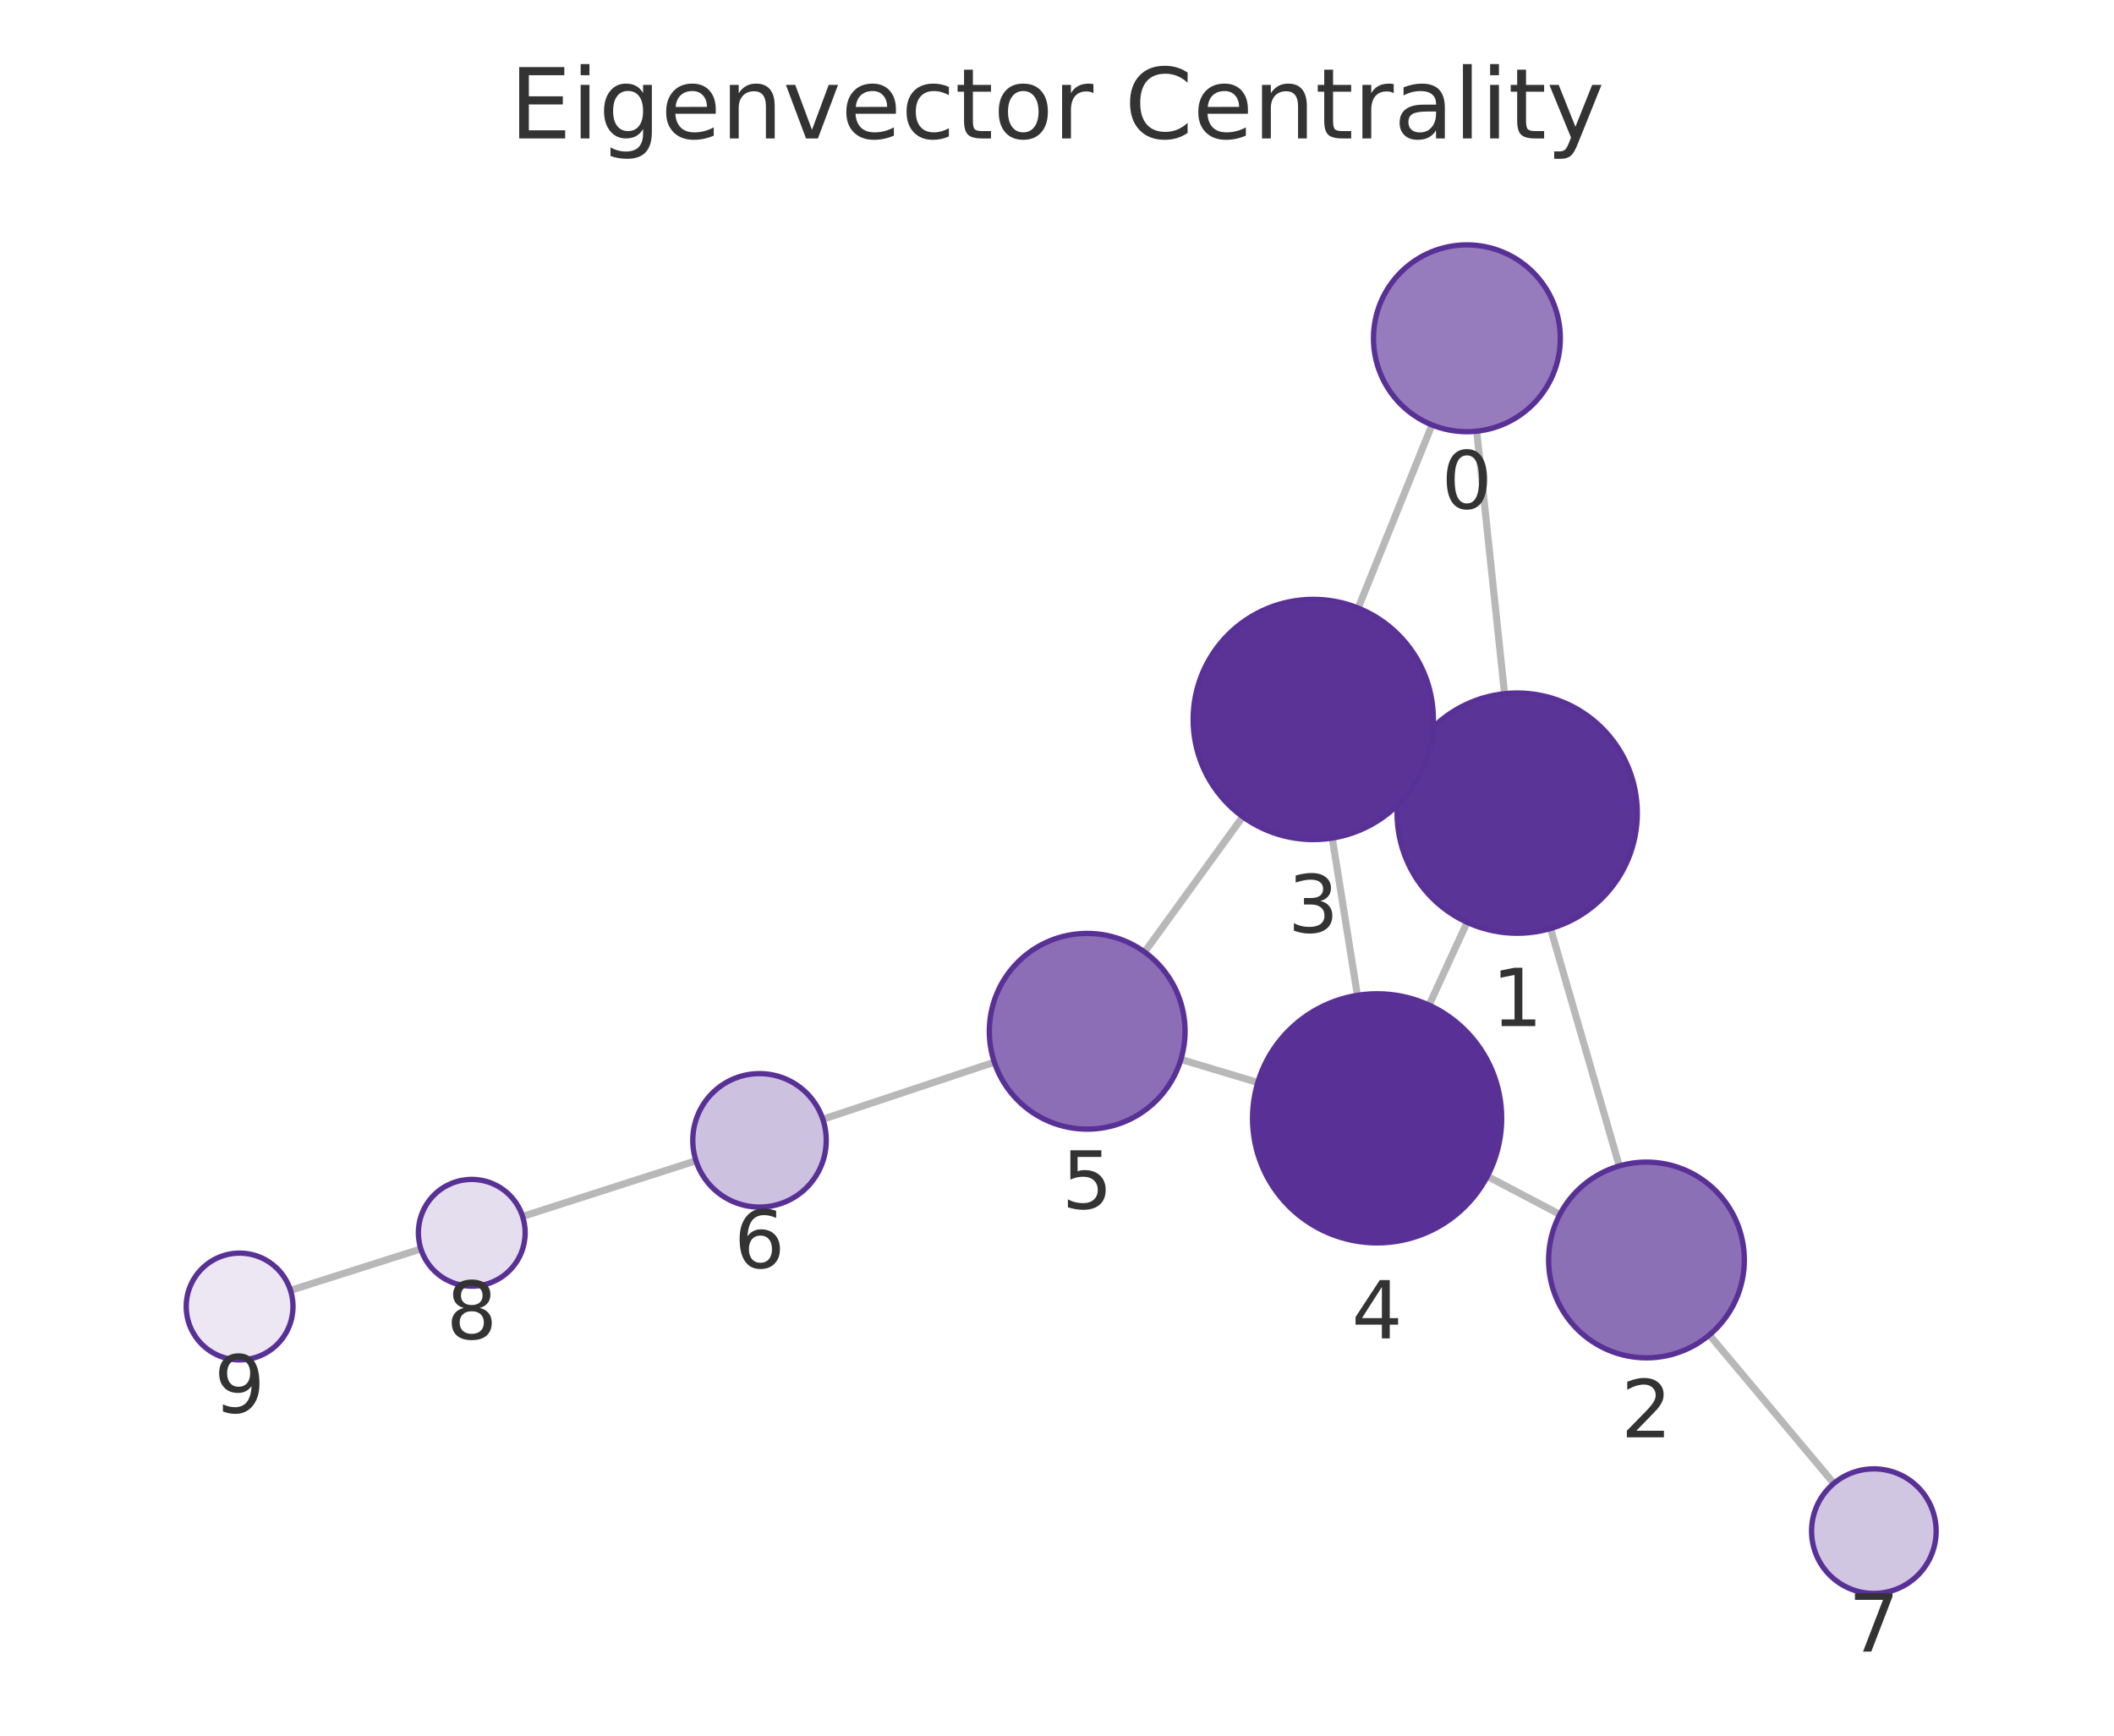
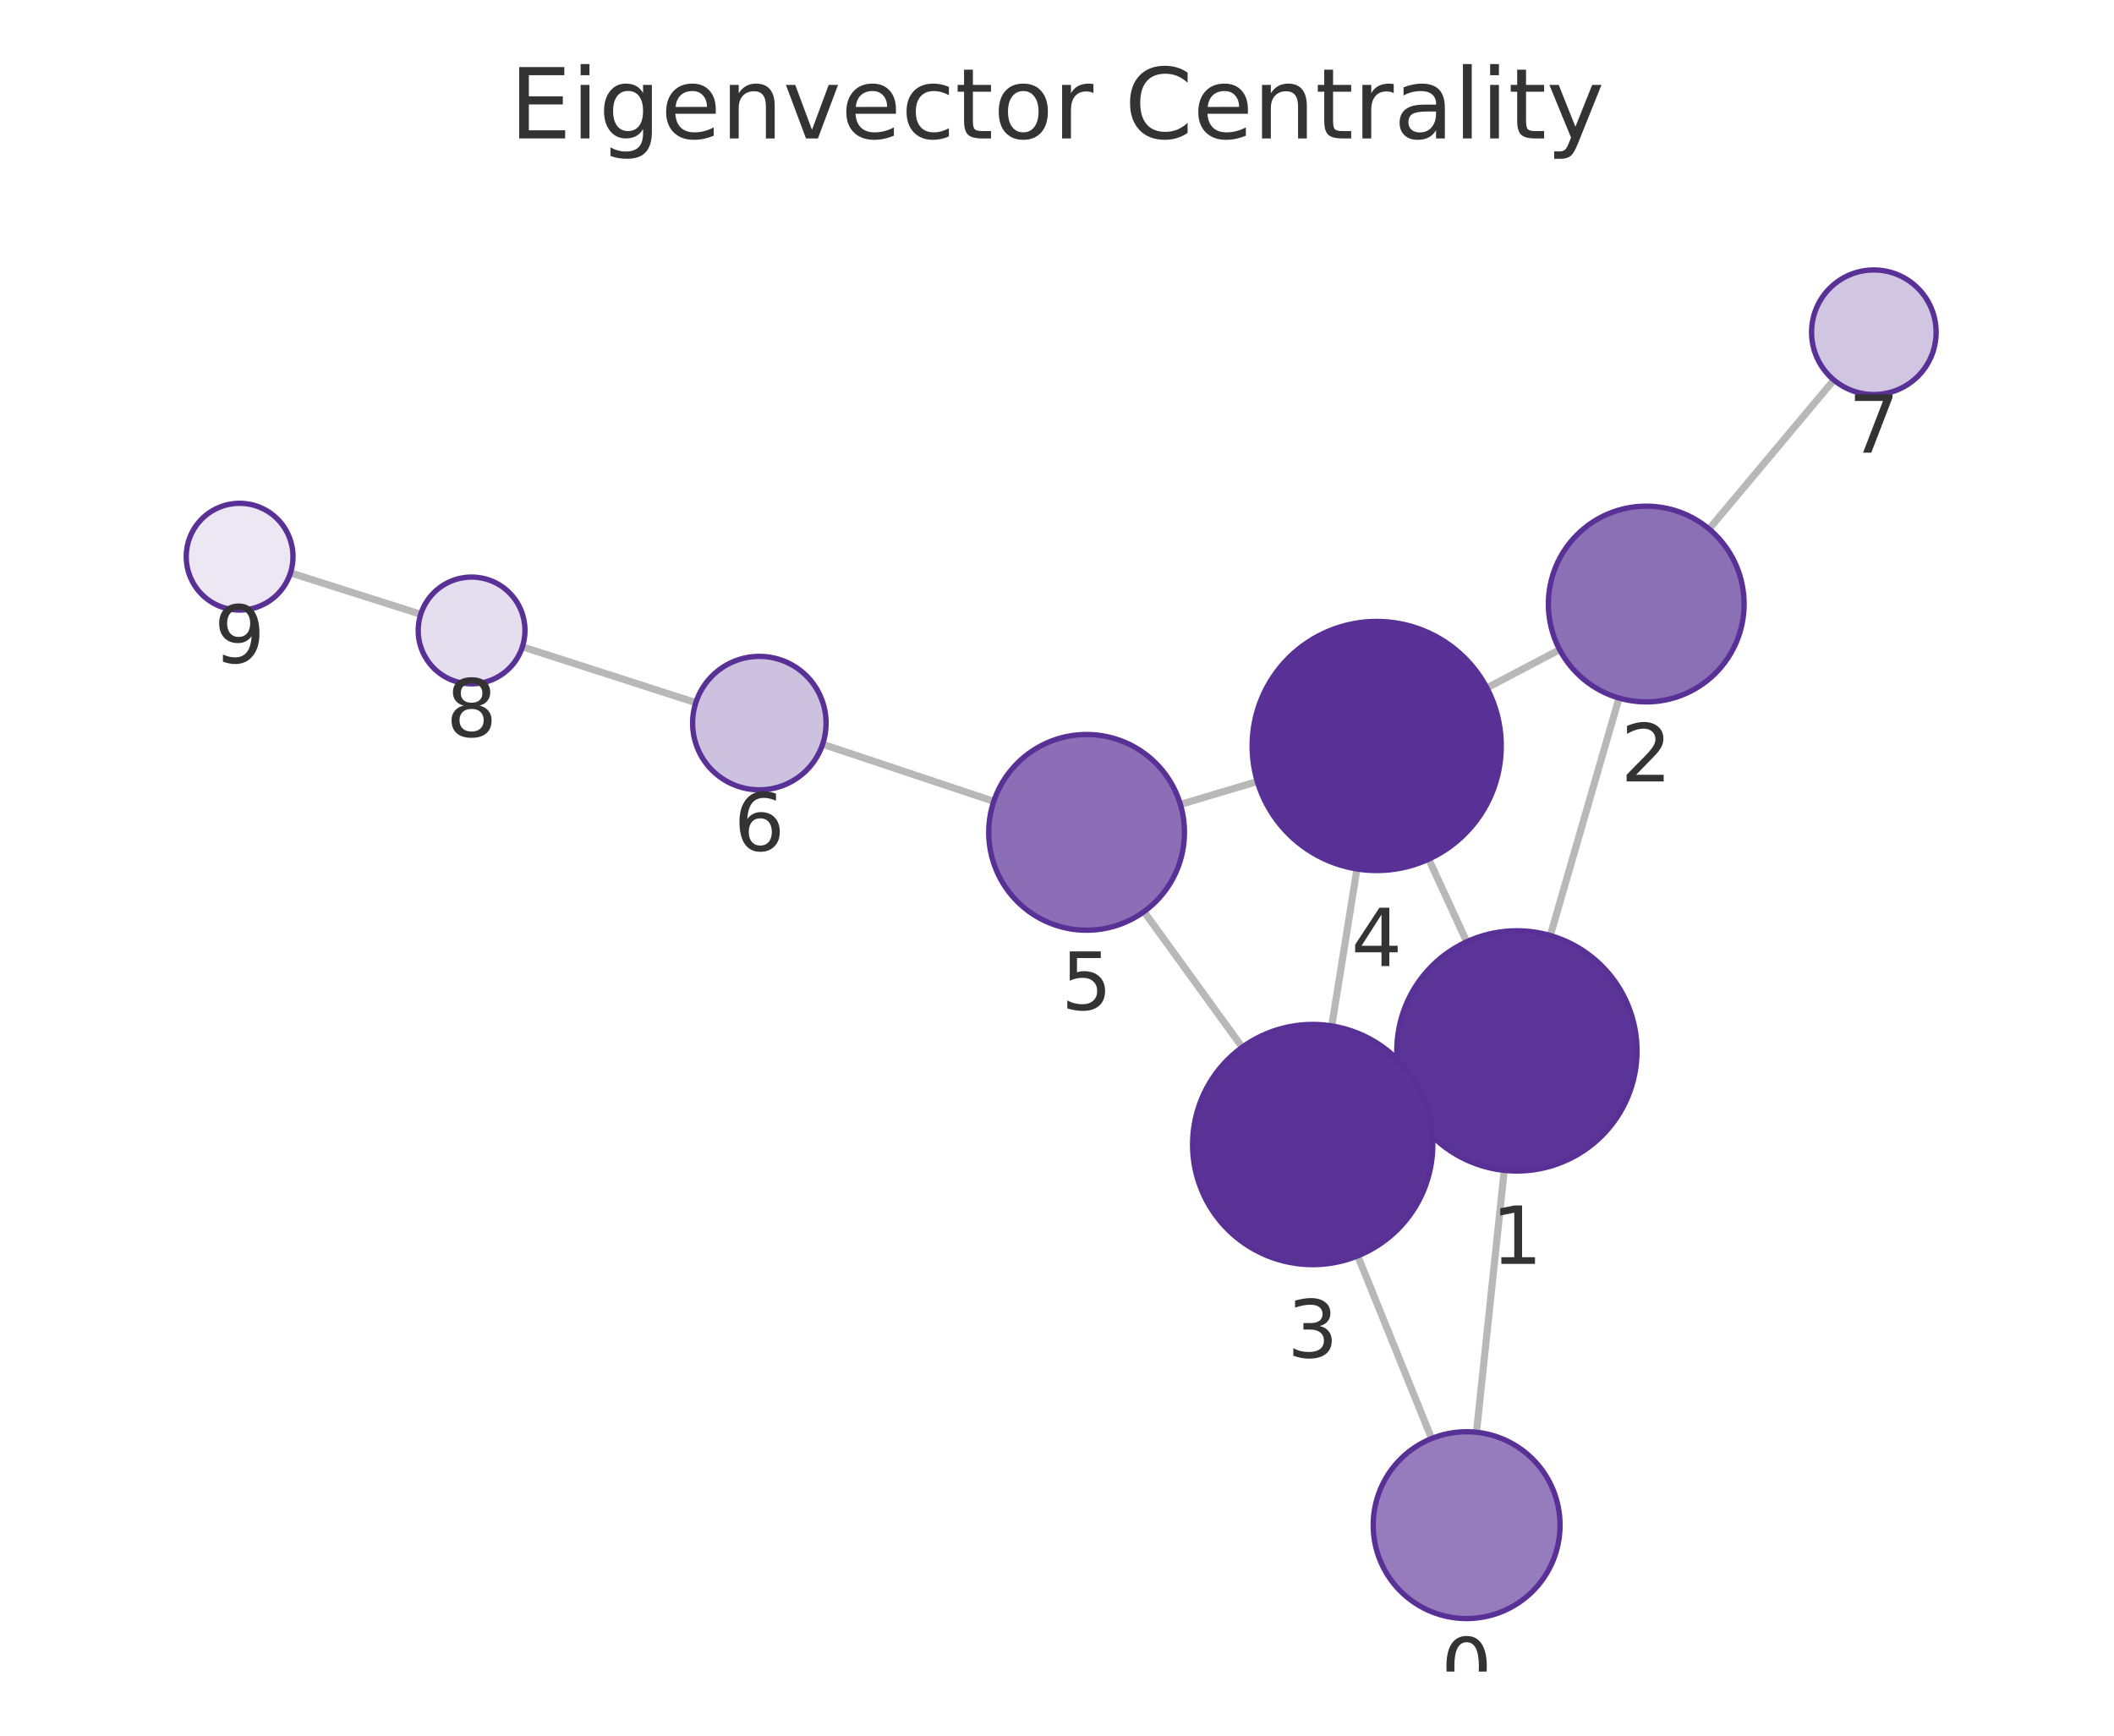
<svg xmlns="http://www.w3.org/2000/svg" xmlns:xlink="http://www.w3.org/1999/xlink" width="237.6pt" height="195.078pt" viewBox="0 0 237.6 195.078" version="1.1">
  <defs>
    <style type="text/css">*{stroke-linejoin: round; stroke-linecap: butt}</style>
  </defs>
  <g id="figure_1">
    <g id="patch_1">
      <path d="M 0 195.078  L 237.6 195.078  L 237.6 0  L 0 0  L 0 195.078  z " style="fill: none" />
    </g>
    <g id="axes_1">
      <g id="patch_2">
        <path d="M 7.2 187.878  L 230.4 187.878  L 230.4 21.558  L 7.2 21.558  L 7.2 187.878  z " style="fill: none" />
      </g>
      <g id="EdgeCollection_1">
-         <path d="M 165.976 48.464  L 169.101 77.967  " clip-path="url(#pdd22905106)" style="fill: #b8b8b8; stroke: #b8b8b8; stroke-width: 0.8" />
-         <path d="M 160.945 47.761  L 152.65 68.342  " clip-path="url(#pdd22905106)" style="fill: #b8b8b8; stroke: #b8b8b8; stroke-width: 0.8" />
-         <path d="M 174.274 104.36  L 181.996 131.047  " clip-path="url(#pdd22905106)" style="fill: #b8b8b8; stroke: #b8b8b8; stroke-width: 0.8" />
-         <path d="M 158.255 85.757  L 159.871 86.499  " clip-path="url(#pdd22905106)" style="fill: #b8b8b8; stroke: #b8b8b8; stroke-width: 0.8" />
-         <path d="M 164.891 103.661  L 160.618 112.97  " clip-path="url(#pdd22905106)" style="fill: #b8b8b8; stroke: #b8b8b8; stroke-width: 0.8" />
-         <path d="M 175.317 136.494  L 167.169 132.209  " clip-path="url(#pdd22905106)" style="fill: #b8b8b8; stroke: #b8b8b8; stroke-width: 0.8" />
-         <path d="M 192.121 150.042  L 206.112 166.728  " clip-path="url(#pdd22905106)" style="fill: #b8b8b8; stroke: #b8b8b8; stroke-width: 0.8" />
-         <path d="M 149.737 94.194  L 152.565 111.87  " clip-path="url(#pdd22905106)" style="fill: #b8b8b8; stroke: #b8b8b8; stroke-width: 0.8" />
-         <path d="M 139.679 91.793  L 128.65 107.004  " clip-path="url(#pdd22905106)" style="fill: #b8b8b8; stroke: #b8b8b8; stroke-width: 0.8" />
-         <path d="M 141.369 121.668  L 132.729 119.073  " clip-path="url(#pdd22905106)" style="fill: #b8b8b8; stroke: #b8b8b8; stroke-width: 0.8" />
-         <path d="M 111.756 119.384  L 92.48 125.8  " clip-path="url(#pdd22905106)" style="fill: #b8b8b8; stroke: #b8b8b8; stroke-width: 0.8" />
-         <path d="M 78.223 130.462  L 58.736 136.723  " clip-path="url(#pdd22905106)" style="fill: #b8b8b8; stroke: #b8b8b8; stroke-width: 0.8" />
-         <path d="M 47.305 140.374  L 32.648 145.029  " clip-path="url(#pdd22905106)" style="fill: #b8b8b8; stroke: #b8b8b8; stroke-width: 0.8" />
+         <path d="M 165.946 160.977  L 169.067 131.54  " clip-path="url(#p8cbcf6f44f)" style="fill: #b8b8b8; stroke: #b8b8b8; stroke-width: 0.8" />
+         <path d="M 160.903 161.684  L 152.6 141.154  " clip-path="url(#p8cbcf6f44f)" style="fill: #b8b8b8; stroke: #b8b8b8; stroke-width: 0.8" />
+         <path d="M 174.243 105.148  L 181.968 78.457  " clip-path="url(#p8cbcf6f44f)" style="fill: #b8b8b8; stroke: #b8b8b8; stroke-width: 0.8" />
+         <path d="M 158.219 123.742  L 159.811 123.012  " clip-path="url(#p8cbcf6f44f)" style="fill: #b8b8b8; stroke: #b8b8b8; stroke-width: 0.8" />
+         <path d="M 164.851 105.85  L 160.581 96.563  " clip-path="url(#p8cbcf6f44f)" style="fill: #b8b8b8; stroke: #b8b8b8; stroke-width: 0.8" />
+         <path d="M 175.294 73.016  L 167.12 77.32  " clip-path="url(#p8cbcf6f44f)" style="fill: #b8b8b8; stroke: #b8b8b8; stroke-width: 0.8" />
+         <path d="M 192.089 59.457  L 206.115 42.709  " clip-path="url(#p8cbcf6f44f)" style="fill: #b8b8b8; stroke: #b8b8b8; stroke-width: 0.8" />
+         <path d="M 149.68 115.31  L 152.513 97.666  " clip-path="url(#p8cbcf6f44f)" style="fill: #b8b8b8; stroke: #b8b8b8; stroke-width: 0.8" />
+         <path d="M 139.62 117.706  L 128.579 102.462  " clip-path="url(#p8cbcf6f44f)" style="fill: #b8b8b8; stroke: #b8b8b8; stroke-width: 0.8" />
+         <path d="M 141.314 87.839  L 132.668 90.414  " clip-path="url(#p8cbcf6f44f)" style="fill: #b8b8b8; stroke: #b8b8b8; stroke-width: 0.8" />
+         <path d="M 111.692 90.07  L 92.459 83.648  " clip-path="url(#p8cbcf6f44f)" style="fill: #b8b8b8; stroke: #b8b8b8; stroke-width: 0.8" />
+         <path d="M 78.206 78.974  L 58.716 72.699  " clip-path="url(#p8cbcf6f44f)" style="fill: #b8b8b8; stroke: #b8b8b8; stroke-width: 0.8" />
+         <path d="M 47.287 69.042  L 32.648 64.386  " clip-path="url(#p8cbcf6f44f)" style="fill: #b8b8b8; stroke: #b8b8b8; stroke-width: 0.8" />
      </g>
      <g id="VertexCollection_1">
-         <path d="M 164.87 48.522  C 167.655 48.522 170.326 47.416 172.295 45.447  C 174.264 43.478 175.37 40.807 175.37 38.022  C 175.37 35.237 174.264 32.566 172.295 30.597  C 170.326 28.628 167.655 27.522 164.87 27.522  C 162.086 27.522 159.415 28.628 157.446 30.597  C 155.477 32.566 154.37 35.237 154.37 38.022  C 154.37 40.807 155.477 43.478 157.446 45.447  C 159.415 47.416 162.086 48.522 164.87 48.522  z " clip-path="url(#pdd22905106)" style="fill: #967cbc; stroke: #593196; stroke-width: 0.6" />
-         <path d="M 170.522 104.892  C 174.103 104.892 177.537 103.47 180.068 100.938  C 182.6 98.406 184.022 94.972 184.022 91.392  C 184.022 87.812 182.6 84.378 180.068 81.846  C 177.537 79.314 174.103 77.892 170.522 77.892  C 166.942 77.892 163.508 79.314 160.976 81.846  C 158.445 84.378 157.022 87.812 157.022 91.392  C 157.022 94.972 158.445 98.406 160.976 100.938  C 163.508 103.47 166.942 104.892 170.522 104.892  z " clip-path="url(#pdd22905106)" style="fill: #5b3497; stroke: #593196; stroke-width: 0.6" />
-         <path d="M 185.053 152.614  C 187.97 152.614 190.768 151.455 192.831 149.392  C 194.894 147.329 196.053 144.531 196.053 141.614  C 196.053 138.696 194.894 135.898 192.831 133.835  C 190.768 131.773 187.97 130.614 185.053 130.614  C 182.136 130.614 179.338 131.773 177.275 133.835  C 175.212 135.898 174.053 138.696 174.053 141.614  C 174.053 144.531 175.212 147.329 177.275 149.392  C 179.338 151.455 182.136 152.614 185.053 152.614  z " clip-path="url(#pdd22905106)" style="fill: #8c70b6; stroke: #593196; stroke-width: 0.6" />
-         <path d="M 147.603 94.364  C 151.184 94.364 154.618 92.941 157.149 90.409  C 159.681 87.878 161.103 84.444 161.103 80.864  C 161.103 77.283 159.681 73.849 157.149 71.318  C 154.618 68.786 151.184 67.364 147.603 67.364  C 144.023 67.364 140.589 68.786 138.057 71.318  C 135.526 73.849 134.103 77.283 134.103 80.864  C 134.103 84.444 135.526 87.878 138.057 90.409  C 140.589 92.941 144.023 94.364 147.603 94.364  z " clip-path="url(#pdd22905106)" style="fill: #5b3397; stroke: #593196; stroke-width: 0.6" />
-         <path d="M 154.778 139.694  C 158.491 139.694 162.052 138.218 164.677 135.593  C 167.303 132.968 168.778 129.406 168.778 125.694  C 168.778 121.981 167.303 118.419 164.677 115.794  C 162.052 113.169 158.491 111.694 154.778 111.694  C 151.065 111.694 147.504 113.169 144.878 115.794  C 142.253 118.419 140.778 121.981 140.778 125.694  C 140.778 129.406 142.253 132.968 144.878 135.593  C 147.504 138.218 151.065 139.694 154.778 139.694  z " clip-path="url(#pdd22905106)" style="fill: #593196; stroke: #593196; stroke-width: 0.6" />
-         <path d="M 122.193 126.91  C 125.11 126.91 127.909 125.751 129.971 123.688  C 132.034 121.625 133.193 118.827 133.193 115.91  C 133.193 112.993 132.034 110.195 129.971 108.132  C 127.909 106.069 125.11 104.91 122.193 104.91  C 119.276 104.91 116.478 106.069 114.415 108.132  C 112.352 110.195 111.193 112.993 111.193 115.91  C 111.193 118.827 112.352 121.625 114.415 123.688  C 116.478 125.751 119.276 126.91 122.193 126.91  z " clip-path="url(#pdd22905106)" style="fill: #8b6eb5; stroke: #593196; stroke-width: 0.6" />
-         <path d="M 85.364 135.668  C 87.353 135.668 89.261 134.878 90.667 133.471  C 92.074 132.065 92.864 130.157 92.864 128.168  C 92.864 126.179 92.074 124.271 90.667 122.865  C 89.261 121.458 87.353 120.668 85.364 120.668  C 83.375 120.668 81.467 121.458 80.061 122.865  C 78.654 124.271 77.864 126.179 77.864 128.168  C 77.864 130.157 78.654 132.065 80.061 133.471  C 81.467 134.878 83.375 135.668 85.364 135.668  z " clip-path="url(#pdd22905106)" style="fill: #cdc1e0; stroke: #593196; stroke-width: 0.6" />
-         <path d="M 210.61 179.092  C 212.466 179.092 214.247 178.354 215.56 177.041  C 216.872 175.729 217.61 173.948 217.61 172.092  C 217.61 170.235 216.872 168.454 215.56 167.142  C 214.247 165.829 212.466 165.092 210.61 165.092  C 208.754 165.092 206.973 165.829 205.66 167.142  C 204.348 168.454 203.61 170.235 203.61 172.092  C 203.61 173.948 204.348 175.729 205.66 177.041  C 206.973 178.354 208.754 179.092 210.61 179.092  z " clip-path="url(#pdd22905106)" style="fill: #d1c6e2; stroke: #593196; stroke-width: 0.6" />
-         <path d="M 53.024 144.558  C 54.615 144.558 56.141 143.926 57.266 142.8  C 58.392 141.675 59.024 140.149 59.024 138.558  C 59.024 136.966 58.392 135.44 57.266 134.315  C 56.141 133.19 54.615 132.558 53.024 132.558  C 51.433 132.558 49.906 133.19 48.781 134.315  C 47.656 135.44 47.024 136.966 47.024 138.558  C 47.024 140.149 47.656 141.675 48.781 142.8  C 49.906 143.926 51.433 144.558 53.024 144.558  z " clip-path="url(#pdd22905106)" style="fill: #e5deee; stroke: #593196; stroke-width: 0.6" />
-         <path d="M 26.93 152.845  C 28.521 152.845 30.047 152.213 31.172 151.088  C 32.298 149.963 32.93 148.437 32.93 146.845  C 32.93 145.254 32.298 143.728 31.172 142.603  C 30.047 141.478 28.521 140.845 26.93 140.845  C 25.339 140.845 23.812 141.478 22.687 142.603  C 21.562 143.728 20.93 145.254 20.93 146.845  C 20.93 148.437 21.562 149.963 22.687 151.088  C 23.812 152.213 25.339 152.845 26.93 152.845  z " clip-path="url(#pdd22905106)" style="fill: #ece7f3; stroke: #593196; stroke-width: 0.6" />
+         <path d="M 164.839 181.918  C 167.624 181.918 170.295 180.812 172.264 178.843  C 174.233 176.874 175.339 174.203 175.339 171.418  C 175.339 168.634 174.233 165.963 172.264 163.994  C 170.295 162.025 167.624 160.918 164.839 160.918  C 162.054 160.918 159.383 162.025 157.414 163.994  C 155.445 165.963 154.339 168.634 154.339 171.418  C 154.339 174.203 155.445 176.874 157.414 178.843  C 159.383 180.812 162.054 181.918 164.839 181.918  z " clip-path="url(#p8cbcf6f44f)" style="fill: #967cbc; stroke: #593196; stroke-width: 0.6" />
+         <path d="M 170.49 131.615  C 174.071 131.615 177.505 130.193 180.036 127.661  C 182.568 125.13 183.99 121.696 183.99 118.115  C 183.99 114.535 182.568 111.101 180.036 108.57  C 177.505 106.038 174.071 104.615 170.49 104.615  C 166.91 104.615 163.476 106.038 160.944 108.57  C 158.413 111.101 156.99 114.535 156.99 118.115  C 156.99 121.696 158.413 125.13 160.944 127.661  C 163.476 130.193 166.91 131.615 170.49 131.615  z " clip-path="url(#p8cbcf6f44f)" style="fill: #5b3497; stroke: #593196; stroke-width: 0.6" />
+         <path d="M 185.027 78.89  C 187.944 78.89 190.742 77.731 192.805 75.669  C 194.868 73.606 196.027 70.808 196.027 67.89  C 196.027 64.973 194.868 62.175 192.805 60.112  C 190.742 58.049 187.944 56.89 185.027 56.89  C 182.109 56.89 179.311 58.049 177.248 60.112  C 175.186 62.175 174.027 64.973 174.027 67.89  C 174.027 70.808 175.186 73.606 177.248 75.669  C 179.311 77.731 182.109 78.89 185.027 78.89  z " clip-path="url(#p8cbcf6f44f)" style="fill: #8c70b6; stroke: #593196; stroke-width: 0.6" />
+         <path d="M 147.539 142.139  C 151.12 142.139 154.554 140.716 157.085 138.185  C 159.617 135.653 161.039 132.219 161.039 128.639  C 161.039 125.059 159.617 121.625 157.085 119.093  C 154.554 116.561 151.12 115.139 147.539 115.139  C 143.959 115.139 140.525 116.561 137.993 119.093  C 135.462 121.625 134.039 125.059 134.039 128.639  C 134.039 132.219 135.462 135.653 137.993 138.185  C 140.525 140.716 143.959 142.139 147.539 142.139  z " clip-path="url(#p8cbcf6f44f)" style="fill: #5b3397; stroke: #593196; stroke-width: 0.6" />
+         <path d="M 154.732 97.844  C 158.445 97.844 162.006 96.368 164.632 93.743  C 167.257 91.118 168.732 87.556 168.732 83.844  C 168.732 80.131 167.257 76.569 164.632 73.944  C 162.006 71.319 158.445 69.844 154.732 69.844  C 151.019 69.844 147.458 71.319 144.833 73.944  C 142.207 76.569 140.732 80.131 140.732 83.844  C 140.732 87.556 142.207 91.118 144.833 93.743  C 147.458 96.368 151.019 97.844 154.732 97.844  z " clip-path="url(#p8cbcf6f44f)" style="fill: #593196; stroke: #593196; stroke-width: 0.6" />
+         <path d="M 122.126 104.553  C 125.043 104.553 127.841 103.394 129.904 101.332  C 131.967 99.269 133.126 96.471 133.126 93.553  C 133.126 90.636 131.967 87.838 129.904 85.775  C 127.841 83.712 125.043 82.553 122.126 82.553  C 119.209 82.553 116.411 83.712 114.348 85.775  C 112.285 87.838 111.126 90.636 111.126 93.553  C 111.126 96.471 112.285 99.269 114.348 101.332  C 116.411 103.394 119.209 104.553 122.126 104.553  z " clip-path="url(#p8cbcf6f44f)" style="fill: #8b6eb5; stroke: #593196; stroke-width: 0.6" />
+         <path d="M 85.345 88.773  C 87.334 88.773 89.242 87.982 90.648 86.576  C 92.054 85.17 92.845 83.262 92.845 81.273  C 92.845 79.284 92.054 77.376 90.648 75.969  C 89.242 74.563 87.334 73.773 85.345 73.773  C 83.356 73.773 81.448 74.563 80.041 75.969  C 78.635 77.376 77.845 79.284 77.845 81.273  C 77.845 83.262 78.635 85.17 80.041 86.576  C 81.448 87.982 83.356 88.773 85.345 88.773  z " clip-path="url(#p8cbcf6f44f)" style="fill: #cdc1e0; stroke: #593196; stroke-width: 0.6" />
+         <path d="M 210.609 44.342  C 212.466 44.342 214.246 43.605 215.559 42.292  C 216.872 40.98 217.609 39.199 217.609 37.342  C 217.609 35.486 216.872 33.705 215.559 32.393  C 214.246 31.08 212.466 30.342 210.609 30.342  C 208.753 30.342 206.972 31.08 205.659 32.393  C 204.347 33.705 203.609 35.486 203.609 37.342  C 203.609 39.199 204.347 40.98 205.659 42.292  C 206.972 43.605 208.753 44.342 210.609 44.342  z " clip-path="url(#p8cbcf6f44f)" style="fill: #d1c6e2; stroke: #593196; stroke-width: 0.6" />
+         <path d="M 53.004 76.86  C 54.596 76.86 56.122 76.228 57.247 75.103  C 58.372 73.978 59.004 72.451 59.004 70.86  C 59.004 69.269 58.372 67.743 57.247 66.618  C 56.122 65.492 54.596 64.86 53.004 64.86  C 51.413 64.86 49.887 65.492 48.762 66.618  C 47.637 67.743 47.004 69.269 47.004 70.86  C 47.004 72.451 47.637 73.978 48.762 75.103  C 49.887 76.228 51.413 76.86 53.004 76.86  z " clip-path="url(#p8cbcf6f44f)" style="fill: #e5deee; stroke: #593196; stroke-width: 0.6" />
+         <path d="M 26.931 68.568  C 28.522 68.568 30.048 67.935 31.173 66.81  C 32.298 65.685 32.931 64.159 32.931 62.568  C 32.931 60.976 32.298 59.45 31.173 58.325  C 30.048 57.2 28.522 56.568 26.931 56.568  C 25.339 56.568 23.813 57.2 22.688 58.325  C 21.563 59.45 20.931 60.976 20.931 62.568  C 20.931 64.159 21.563 65.685 22.688 66.81  C 23.813 67.935 25.339 68.568 26.931 68.568  z " clip-path="url(#p8cbcf6f44f)" style="fill: #ece7f3; stroke: #593196; stroke-width: 0.6" />
      </g>
      <g id="text_1">
-         <g clip-path="url(#pdd22905106)">
-           <g style="fill: #333333" transform="translate(162.0071 57.15989) scale(0.09 -0.09)">
+         <g clip-path="url(#p8cbcf6f44f)">
+           <g style="fill: #333333" transform="translate(161.9758 190.5562) scale(0.09 -0.09)">
            <defs>
              <path id="DejaVuSans-13" d="M 2034 4250  Q 1547 4250 1301 3770  Q 1056 3291 1056 2328  Q 1056 1369 1301 889  Q 1547 409 2034 409  Q 2525 409 2770 889  Q 3016 1369 3016 2328  Q 3016 3291 2770 3770  Q 2525 4250 2034 4250  z M 2034 4750  Q 2819 4750 3233 4129  Q 3647 3509 3647 2328  Q 3647 1150 3233 529  Q 2819 -91 2034 -91  Q 1250 -91 836 529  Q 422 1150 422 2328  Q 422 3509 836 4129  Q 1250 4750 2034 4750  z " transform="scale(0.015625)" />
            </defs>
            <use xlink:href="#DejaVuSans-13" />
          </g>
        </g>
      </g>
      <g id="text_2">
-         <g clip-path="url(#pdd22905106)">
-           <g style="fill: #333333" transform="translate(167.6592 115.3299) scale(0.09 -0.09)">
+         <g clip-path="url(#p8cbcf6f44f)">
+           <g style="fill: #333333" transform="translate(167.6272 142.0534) scale(0.09 -0.09)">
            <defs>
              <path id="DejaVuSans-14" d="M 794 531  L 1825 531  L 1825 4091  L 703 3866  L 703 4441  L 1819 4666  L 2450 4666  L 2450 531  L 3481 531  L 3481 0  L 794 0  L 794 531  z " transform="scale(0.015625)" />
            </defs>
            <use xlink:href="#DejaVuSans-14" />
          </g>
        </g>
      </g>
      <g id="text_3">
-         <g clip-path="url(#pdd22905106)">
-           <g style="fill: #333333" transform="translate(182.19 161.5515) scale(0.09 -0.09)">
+         <g clip-path="url(#p8cbcf6f44f)">
+           <g style="fill: #333333" transform="translate(182.1634 87.82823) scale(0.09 -0.09)">
            <defs>
              <path id="DejaVuSans-15" d="M 1228 531  L 3431 531  L 3431 0  L 469 0  L 469 531  Q 828 903 1448 1529  Q 2069 2156 2228 2338  Q 2531 2678 2651 2914  Q 2772 3150 2772 3378  Q 2772 3750 2511 3984  Q 2250 4219 1831 4219  Q 1534 4219 1204 4116  Q 875 4013 500 3803  L 500 4441  Q 881 4594 1212 4672  Q 1544 4750 1819 4750  Q 2544 4750 2975 4387  Q 3406 4025 3406 3419  Q 3406 3131 3298 2873  Q 3191 2616 2906 2266  Q 2828 2175 2409 1742  Q 1991 1309 1228 531  z " transform="scale(0.015625)" />
            </defs>
            <use xlink:href="#DejaVuSans-15" />
          </g>
        </g>
      </g>
      <g id="text_4">
-         <g clip-path="url(#pdd22905106)">
-           <g style="fill: #333333" transform="translate(144.7402 104.8014) scale(0.09 -0.09)">
+         <g clip-path="url(#p8cbcf6f44f)">
+           <g style="fill: #333333" transform="translate(144.6763 152.5767) scale(0.09 -0.09)">
            <defs>
              <path id="DejaVuSans-16" d="M 2597 2516  Q 3050 2419 3304 2112  Q 3559 1806 3559 1356  Q 3559 666 3084 287  Q 2609 -91 1734 -91  Q 1441 -91 1130 -33  Q 819 25 488 141  L 488 750  Q 750 597 1062 519  Q 1375 441 1716 441  Q 2309 441 2620 675  Q 2931 909 2931 1356  Q 2931 1769 2642 2001  Q 2353 2234 1838 2234  L 1294 2234  L 1294 2753  L 1863 2753  Q 2328 2753 2575 2939  Q 2822 3125 2822 3475  Q 2822 3834 2567 4026  Q 2313 4219 1838 4219  Q 1578 4219 1281 4162  Q 984 4106 628 3988  L 628 4550  Q 988 4650 1302 4700  Q 1616 4750 1894 4750  Q 2613 4750 3031 4423  Q 3450 4097 3450 3541  Q 3450 3153 3228 2886  Q 3006 2619 2597 2516  z " transform="scale(0.015625)" />
            </defs>
            <use xlink:href="#DejaVuSans-16" />
          </g>
        </g>
      </g>
      <g id="text_5">
-         <g clip-path="url(#pdd22905106)">
-           <g style="fill: #333333" transform="translate(151.9147 150.4315) scale(0.09 -0.09)">
+         <g clip-path="url(#p8cbcf6f44f)">
+           <g style="fill: #333333" transform="translate(151.8691 108.5814) scale(0.09 -0.09)">
            <defs>
              <path id="DejaVuSans-17" d="M 2419 4116  L 825 1625  L 2419 1625  L 2419 4116  z M 2253 4666  L 3047 4666  L 3047 1625  L 3713 1625  L 3713 1100  L 3047 1100  L 3047 0  L 2419 0  L 2419 1100  L 313 1100  L 313 1709  L 2253 4666  z " transform="scale(0.015625)" />
            </defs>
            <use xlink:href="#DejaVuSans-17" />
          </g>
        </g>
      </g>
      <g id="text_6">
-         <g clip-path="url(#pdd22905106)">
-           <g style="fill: #333333" transform="translate(119.3301 135.8478) scale(0.09 -0.09)">
+         <g clip-path="url(#p8cbcf6f44f)">
+           <g style="fill: #333333" transform="translate(119.2628 113.4913) scale(0.09 -0.09)">
            <defs>
              <path id="DejaVuSans-18" d="M 691 4666  L 3169 4666  L 3169 4134  L 1269 4134  L 1269 2991  Q 1406 3038 1543 3061  Q 1681 3084 1819 3084  Q 2600 3084 3056 2656  Q 3513 2228 3513 1497  Q 3513 744 3044 326  Q 2575 -91 1722 -91  Q 1428 -91 1123 -41  Q 819 9 494 109  L 494 744  Q 775 591 1075 516  Q 1375 441 1709 441  Q 2250 441 2565 725  Q 2881 1009 2881 1497  Q 2881 1984 2565 2268  Q 2250 2553 1709 2553  Q 1456 2553 1204 2497  Q 953 2441 691 2322  L 691 4666  z " transform="scale(0.015625)" />
            </defs>
            <use xlink:href="#DejaVuSans-18" />
          </g>
        </g>
      </g>
      <g id="text_7">
-         <g clip-path="url(#pdd22905106)">
-           <g style="fill: #333333" transform="translate(82.50069 142.506) scale(0.09 -0.09)">
+         <g clip-path="url(#p8cbcf6f44f)">
+           <g style="fill: #333333" transform="translate(82.48153 95.61056) scale(0.09 -0.09)">
            <defs>
              <path id="DejaVuSans-19" d="M 2113 2584  Q 1688 2584 1439 2293  Q 1191 2003 1191 1497  Q 1191 994 1439 701  Q 1688 409 2113 409  Q 2538 409 2786 701  Q 3034 994 3034 1497  Q 3034 2003 2786 2293  Q 2538 2584 2113 2584  z M 3366 4563  L 3366 3988  Q 3128 4100 2886 4159  Q 2644 4219 2406 4219  Q 1781 4219 1451 3797  Q 1122 3375 1075 2522  Q 1259 2794 1537 2939  Q 1816 3084 2150 3084  Q 2853 3084 3261 2657  Q 3669 2231 3669 1497  Q 3669 778 3244 343  Q 2819 -91 2113 -91  Q 1303 -91 875 529  Q 447 1150 447 2328  Q 447 3434 972 4092  Q 1497 4750 2381 4750  Q 2619 4750 2861 4703  Q 3103 4656 3366 4563  z " transform="scale(0.015625)" />
            </defs>
            <use xlink:href="#DejaVuSans-19" />
          </g>
        </g>
      </g>
      <g id="text_8">
-         <g clip-path="url(#pdd22905106)">
-           <g style="fill: #333333" transform="translate(207.7469 185.6294) scale(0.09 -0.09)">
+         <g clip-path="url(#p8cbcf6f44f)">
+           <g style="fill: #333333" transform="translate(207.746 50.88036) scale(0.09 -0.09)">
            <defs>
              <path id="DejaVuSans-1a" d="M 525 4666  L 3525 4666  L 3525 4397  L 1831 0  L 1172 0  L 2766 4134  L 525 4134  L 525 4666  z " transform="scale(0.015625)" />
            </defs>
            <use xlink:href="#DejaVuSans-1a" />
          </g>
        </g>
      </g>
      <g id="text_9">
-         <g clip-path="url(#pdd22905106)">
-           <g style="fill: #333333" transform="translate(50.16066 150.4956) scale(0.09 -0.09)">
+         <g clip-path="url(#p8cbcf6f44f)">
+           <g style="fill: #333333" transform="translate(50.14122 82.79805) scale(0.09 -0.09)">
            <defs>
              <path id="DejaVuSans-1b" d="M 2034 2216  Q 1584 2216 1326 1975  Q 1069 1734 1069 1313  Q 1069 891 1326 650  Q 1584 409 2034 409  Q 2484 409 2743 651  Q 3003 894 3003 1313  Q 3003 1734 2745 1975  Q 2488 2216 2034 2216  z M 1403 2484  Q 997 2584 770 2862  Q 544 3141 544 3541  Q 544 4100 942 4425  Q 1341 4750 2034 4750  Q 2731 4750 3128 4425  Q 3525 4100 3525 3541  Q 3525 3141 3298 2862  Q 3072 2584 2669 2484  Q 3125 2378 3379 2068  Q 3634 1759 3634 1313  Q 3634 634 3220 271  Q 2806 -91 2034 -91  Q 1263 -91 848 271  Q 434 634 434 1313  Q 434 1759 690 2068  Q 947 2378 1403 2484  z M 1172 3481  Q 1172 3119 1398 2916  Q 1625 2713 2034 2713  Q 2441 2713 2670 2916  Q 2900 3119 2900 3481  Q 2900 3844 2670 4047  Q 2441 4250 2034 4250  Q 1625 4250 1398 4047  Q 1172 3844 1172 3481  z " transform="scale(0.015625)" />
            </defs>
            <use xlink:href="#DejaVuSans-1b" />
          </g>
        </g>
      </g>
      <g id="text_10">
-         <g clip-path="url(#pdd22905106)">
-           <g style="fill: #333333" transform="translate(24.06664 158.7833) scale(0.09 -0.09)">
+         <g clip-path="url(#p8cbcf6f44f)">
+           <g style="fill: #333333" transform="translate(24.06744 74.50556) scale(0.09 -0.09)">
            <defs>
              <path id="DejaVuSans-1c" d="M 703 97  L 703 672  Q 941 559 1184 500  Q 1428 441 1663 441  Q 2288 441 2617 861  Q 2947 1281 2994 2138  Q 2813 1869 2534 1725  Q 2256 1581 1919 1581  Q 1219 1581 811 2004  Q 403 2428 403 3163  Q 403 3881 828 4315  Q 1253 4750 1959 4750  Q 2769 4750 3195 4129  Q 3622 3509 3622 2328  Q 3622 1225 3098 567  Q 2575 -91 1691 -91  Q 1453 -91 1209 -44  Q 966 3 703 97  z M 1959 2075  Q 2384 2075 2632 2365  Q 2881 2656 2881 3163  Q 2881 3666 2632 3958  Q 2384 4250 1959 4250  Q 1534 4250 1286 3958  Q 1038 3666 1038 3163  Q 1038 2656 1286 2365  Q 1534 2075 1959 2075  z " transform="scale(0.015625)" />
            </defs>
            <use xlink:href="#DejaVuSans-1c" />
          </g>
        </g>
      </g>
      <g id="matplotlib.axis_1" />
      <g id="matplotlib.axis_2" />
      <g id="text_11">
        <g style="fill: #333333" transform="translate(57.27562 15.55828) scale(0.11 -0.11)">
          <defs>
            <path id="DejaVuSans-28" d="M 628 4666  L 3578 4666  L 3578 4134  L 1259 4134  L 1259 2753  L 3481 2753  L 3481 2222  L 1259 2222  L 1259 531  L 3634 531  L 3634 0  L 628 0  L 628 4666  z " transform="scale(0.015625)" />
            <path id="DejaVuSans-4c" d="M 603 3500  L 1178 3500  L 1178 0  L 603 0  L 603 3500  z M 603 4863  L 1178 4863  L 1178 4134  L 603 4134  L 603 4863  z " transform="scale(0.015625)" />
            <path id="DejaVuSans-4a" d="M 2906 1791  Q 2906 2416 2648 2759  Q 2391 3103 1925 3103  Q 1463 3103 1205 2759  Q 947 2416 947 1791  Q 947 1169 1205 825  Q 1463 481 1925 481  Q 2391 481 2648 825  Q 2906 1169 2906 1791  z M 3481 434  Q 3481 -459 3084 -895  Q 2688 -1331 1869 -1331  Q 1566 -1331 1297 -1286  Q 1028 -1241 775 -1147  L 775 -588  Q 1028 -725 1275 -790  Q 1522 -856 1778 -856  Q 2344 -856 2625 -561  Q 2906 -266 2906 331  L 2906 616  Q 2728 306 2450 153  Q 2172 0 1784 0  Q 1141 0 747 490  Q 353 981 353 1791  Q 353 2603 747 3093  Q 1141 3584 1784 3584  Q 2172 3584 2450 3431  Q 2728 3278 2906 2969  L 2906 3500  L 3481 3500  L 3481 434  z " transform="scale(0.015625)" />
            <path id="DejaVuSans-48" d="M 3597 1894  L 3597 1613  L 953 1613  Q 991 1019 1311 708  Q 1631 397 2203 397  Q 2534 397 2845 478  Q 3156 559 3463 722  L 3463 178  Q 3153 47 2828 -22  Q 2503 -91 2169 -91  Q 1331 -91 842 396  Q 353 884 353 1716  Q 353 2575 817 3079  Q 1281 3584 2069 3584  Q 2775 3584 3186 3129  Q 3597 2675 3597 1894  z M 3022 2063  Q 3016 2534 2758 2815  Q 2500 3097 2075 3097  Q 1594 3097 1305 2825  Q 1016 2553 972 2059  L 3022 2063  z " transform="scale(0.015625)" />
            <path id="DejaVuSans-51" d="M 3513 2113  L 3513 0  L 2938 0  L 2938 2094  Q 2938 2591 2744 2837  Q 2550 3084 2163 3084  Q 1697 3084 1428 2787  Q 1159 2491 1159 1978  L 1159 0  L 581 0  L 581 3500  L 1159 3500  L 1159 2956  Q 1366 3272 1645 3428  Q 1925 3584 2291 3584  Q 2894 3584 3203 3211  Q 3513 2838 3513 2113  z " transform="scale(0.015625)" />
            <path id="DejaVuSans-59" d="M 191 3500  L 800 3500  L 1894 563  L 2988 3500  L 3597 3500  L 2284 0  L 1503 0  L 191 3500  z " transform="scale(0.015625)" />
            <path id="DejaVuSans-46" d="M 3122 3366  L 3122 2828  Q 2878 2963 2633 3030  Q 2388 3097 2138 3097  Q 1578 3097 1268 2742  Q 959 2388 959 1747  Q 959 1106 1268 751  Q 1578 397 2138 397  Q 2388 397 2633 464  Q 2878 531 3122 666  L 3122 134  Q 2881 22 2623 -34  Q 2366 -91 2075 -91  Q 1284 -91 818 406  Q 353 903 353 1747  Q 353 2603 823 3093  Q 1294 3584 2113 3584  Q 2378 3584 2631 3529  Q 2884 3475 3122 3366  z " transform="scale(0.015625)" />
            <path id="DejaVuSans-57" d="M 1172 4494  L 1172 3500  L 2356 3500  L 2356 3053  L 1172 3053  L 1172 1153  Q 1172 725 1289 603  Q 1406 481 1766 481  L 2356 481  L 2356 0  L 1766 0  Q 1100 0 847 248  Q 594 497 594 1153  L 594 3053  L 172 3053  L 172 3500  L 594 3500  L 594 4494  L 1172 4494  z " transform="scale(0.015625)" />
            <path id="DejaVuSans-52" d="M 1959 3097  Q 1497 3097 1228 2736  Q 959 2375 959 1747  Q 959 1119 1226 758  Q 1494 397 1959 397  Q 2419 397 2687 759  Q 2956 1122 2956 1747  Q 2956 2369 2687 2733  Q 2419 3097 1959 3097  z M 1959 3584  Q 2709 3584 3137 3096  Q 3566 2609 3566 1747  Q 3566 888 3137 398  Q 2709 -91 1959 -91  Q 1206 -91 779 398  Q 353 888 353 1747  Q 353 2609 779 3096  Q 1206 3584 1959 3584  z " transform="scale(0.015625)" />
            <path id="DejaVuSans-55" d="M 2631 2963  Q 2534 3019 2420 3045  Q 2306 3072 2169 3072  Q 1681 3072 1420 2755  Q 1159 2438 1159 1844  L 1159 0  L 581 0  L 581 3500  L 1159 3500  L 1159 2956  Q 1341 3275 1631 3429  Q 1922 3584 2338 3584  Q 2397 3584 2469 3576  Q 2541 3569 2628 3553  L 2631 2963  z " transform="scale(0.015625)" />
            <path id="DejaVuSans-3" transform="scale(0.015625)" />
            <path id="DejaVuSans-26" d="M 4122 4306  L 4122 3641  Q 3803 3938 3442 4084  Q 3081 4231 2675 4231  Q 1875 4231 1450 3742  Q 1025 3253 1025 2328  Q 1025 1406 1450 917  Q 1875 428 2675 428  Q 3081 428 3442 575  Q 3803 722 4122 1019  L 4122 359  Q 3791 134 3420 21  Q 3050 -91 2638 -91  Q 1578 -91 968 557  Q 359 1206 359 2328  Q 359 3453 968 4101  Q 1578 4750 2638 4750  Q 3056 4750 3426 4639  Q 3797 4528 4122 4306  z " transform="scale(0.015625)" />
            <path id="DejaVuSans-44" d="M 2194 1759  Q 1497 1759 1228 1600  Q 959 1441 959 1056  Q 959 750 1161 570  Q 1363 391 1709 391  Q 2188 391 2477 730  Q 2766 1069 2766 1631  L 2766 1759  L 2194 1759  z M 3341 1997  L 3341 0  L 2766 0  L 2766 531  Q 2569 213 2275 61  Q 1981 -91 1556 -91  Q 1019 -91 701 211  Q 384 513 384 1019  Q 384 1609 779 1909  Q 1175 2209 1959 2209  L 2766 2209  L 2766 2266  Q 2766 2663 2505 2880  Q 2244 3097 1772 3097  Q 1472 3097 1187 3025  Q 903 2953 641 2809  L 641 3341  Q 956 3463 1253 3523  Q 1550 3584 1831 3584  Q 2591 3584 2966 3190  Q 3341 2797 3341 1997  z " transform="scale(0.015625)" />
            <path id="DejaVuSans-4f" d="M 603 4863  L 1178 4863  L 1178 0  L 603 0  L 603 4863  z " transform="scale(0.015625)" />
            <path id="DejaVuSans-5c" d="M 2059 -325  Q 1816 -950 1584 -1140  Q 1353 -1331 966 -1331  L 506 -1331  L 506 -850  L 844 -850  Q 1081 -850 1212 -737  Q 1344 -625 1503 -206  L 1606 56  L 191 3500  L 800 3500  L 1894 763  L 2988 3500  L 3597 3500  L 2059 -325  z " transform="scale(0.015625)" />
          </defs>
          <use xlink:href="#DejaVuSans-28" />
          <use xlink:href="#DejaVuSans-4c" transform="translate(63.1875 0)" />
          <use xlink:href="#DejaVuSans-4a" transform="translate(90.96875 0)" />
          <use xlink:href="#DejaVuSans-48" transform="translate(154.4531 0)" />
          <use xlink:href="#DejaVuSans-51" transform="translate(215.9844 0)" />
          <use xlink:href="#DejaVuSans-59" transform="translate(279.3594 0)" />
          <use xlink:href="#DejaVuSans-48" transform="translate(338.5469 0)" />
          <use xlink:href="#DejaVuSans-46" transform="translate(400.0781 0)" />
          <use xlink:href="#DejaVuSans-57" transform="translate(455.0625 0)" />
          <use xlink:href="#DejaVuSans-52" transform="translate(494.2656 0)" />
          <use xlink:href="#DejaVuSans-55" transform="translate(555.4531 0)" />
          <use xlink:href="#DejaVuSans-3" transform="translate(596.5625 0)" />
          <use xlink:href="#DejaVuSans-26" transform="translate(628.3438 0)" />
          <use xlink:href="#DejaVuSans-48" transform="translate(698.1719 0)" />
          <use xlink:href="#DejaVuSans-51" transform="translate(759.7031 0)" />
          <use xlink:href="#DejaVuSans-57" transform="translate(823.0781 0)" />
          <use xlink:href="#DejaVuSans-55" transform="translate(862.2812 0)" />
          <use xlink:href="#DejaVuSans-44" transform="translate(903.3906 0)" />
          <use xlink:href="#DejaVuSans-4f" transform="translate(964.6719 0)" />
          <use xlink:href="#DejaVuSans-4c" transform="translate(992.4531 0)" />
          <use xlink:href="#DejaVuSans-57" transform="translate(1020.234 0)" />
          <use xlink:href="#DejaVuSans-5c" transform="translate(1059.438 0)" />
        </g>
      </g>
    </g>
  </g>
  <defs>
-     <clipPath id="pdd22905106">
+     <clipPath id="p8cbcf6f44f">
      <rect x="7.2" y="21.558" width="223.2" height="166.32" />
    </clipPath>
  </defs>
</svg>
